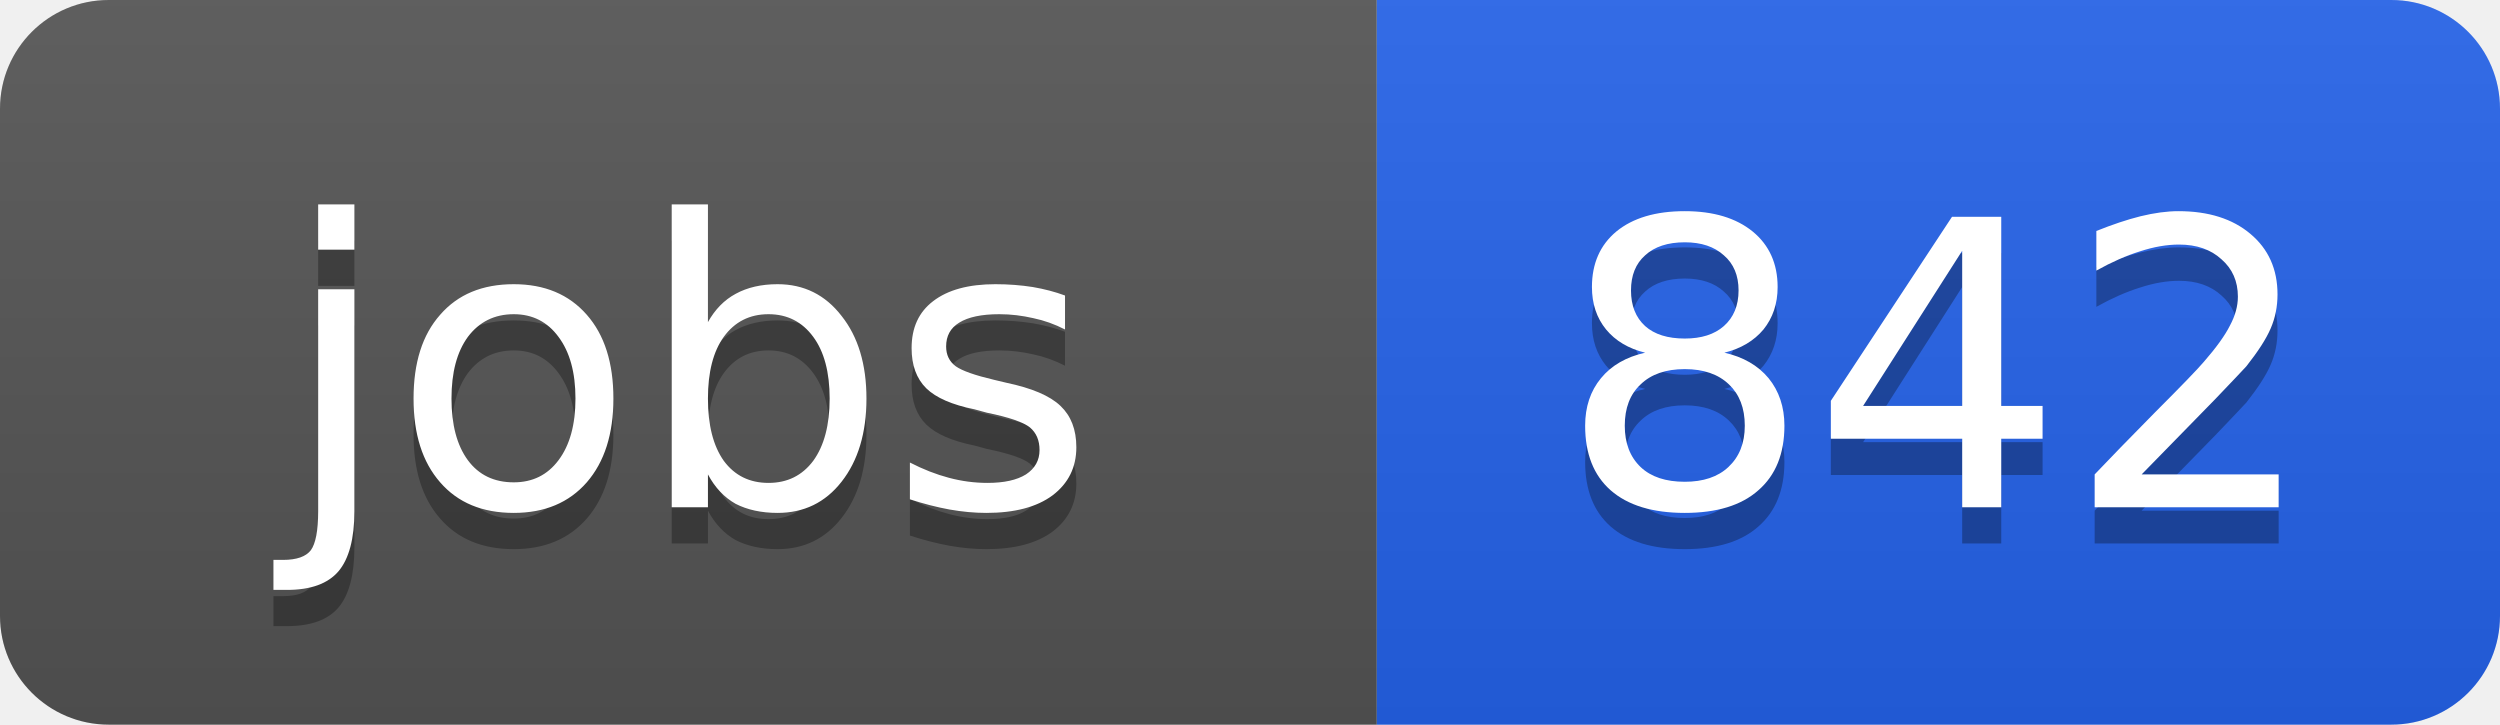
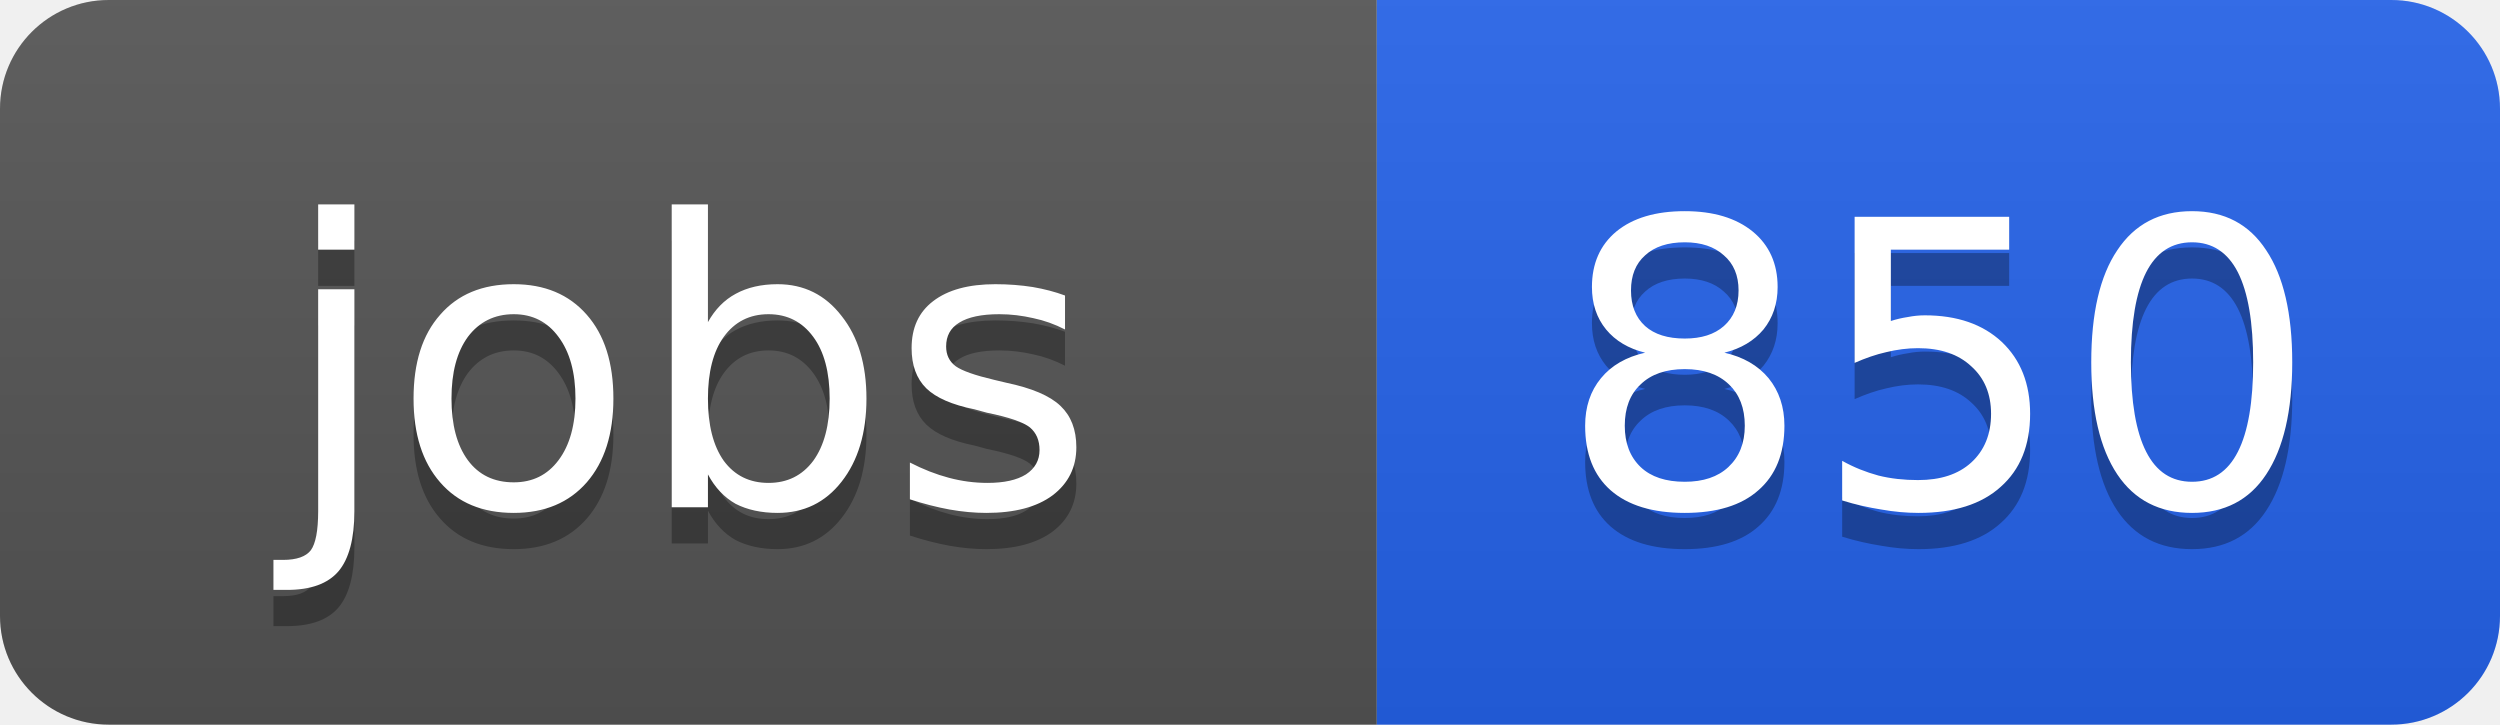
<svg xmlns="http://www.w3.org/2000/svg" width="69" height="20">
  <linearGradient id="b" x2="0" y2="100%">
    <stop offset="0" stop-color="#bbb" stop-opacity=".1" />
    <stop offset="1" stop-opacity=".1" />
  </linearGradient>
  <clipPath id="a">
    <rect width="69" height="20" rx="3" fill="#fff" />
  </clipPath>
  <g clip-path="url(#a)">
    <path fill="#555" d="M0 0h38v20H0z" />
    <path fill="#2563eb" d="M38 0h31v20H38z" />
    <path fill="url(#b)" d="M0 0h69v20H0z" />
  </g>
  <g fill="#fff" text-anchor="middle" font-family="DejaVu Sans,Verdana,Geneva,sans-serif" font-size="11">
    <text x="19" y="15" fill="#010101" fill-opacity=".3">jobs</text>
    <text x="19" y="14">jobs</text>
-     <text x="53.5" y="15" fill="#010101" fill-opacity=".3">842</text>
-     <text x="53.5" y="14">842</text>
+     <text x="53.5" y="15" fill="#010101" fill-opacity=".3">850</text>
+     <text x="53.5" y="14">850</text>
  </g>
</svg>
